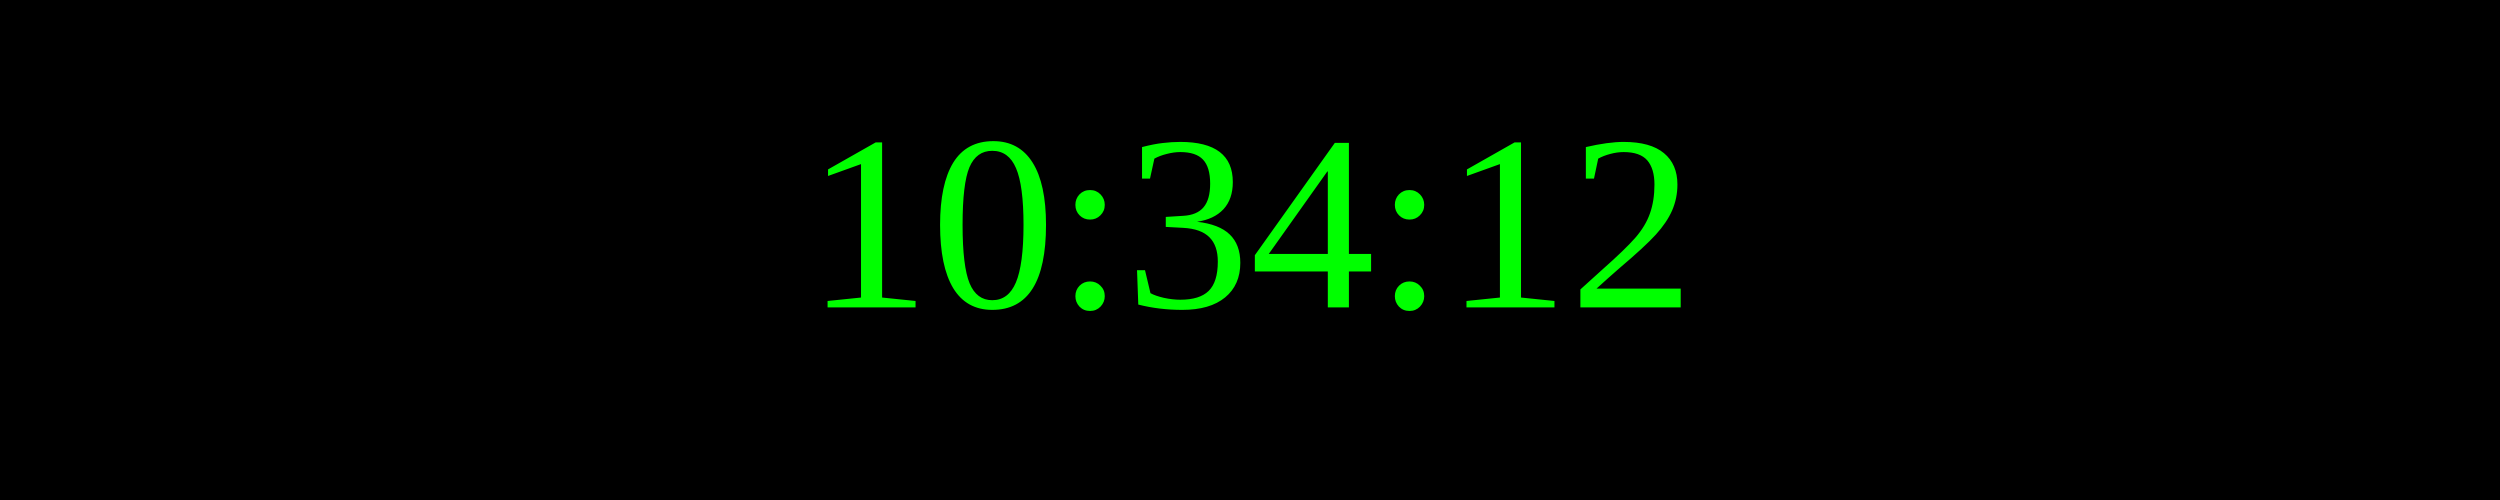
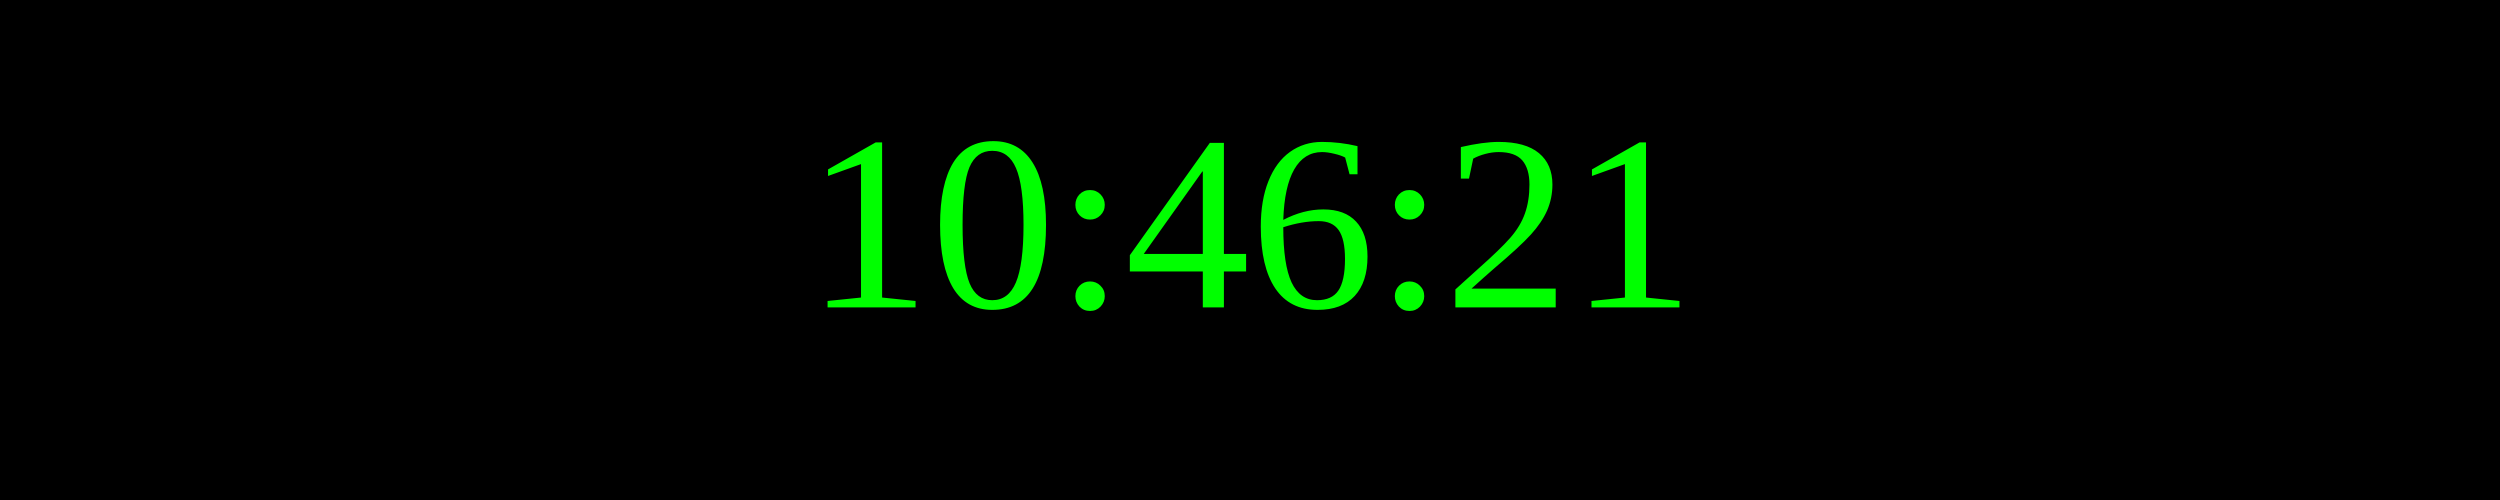
<svg xmlns="http://www.w3.org/2000/svg" width="250" height="50">
  <rect width="100%" height="100%" fill="black" />
  <text x="50%" y="50%" font-size="25" fill="lime" text-anchor="middle" dominant-baseline="middle">
- 10:34:12
+ 10:46:21
</text>
</svg>
